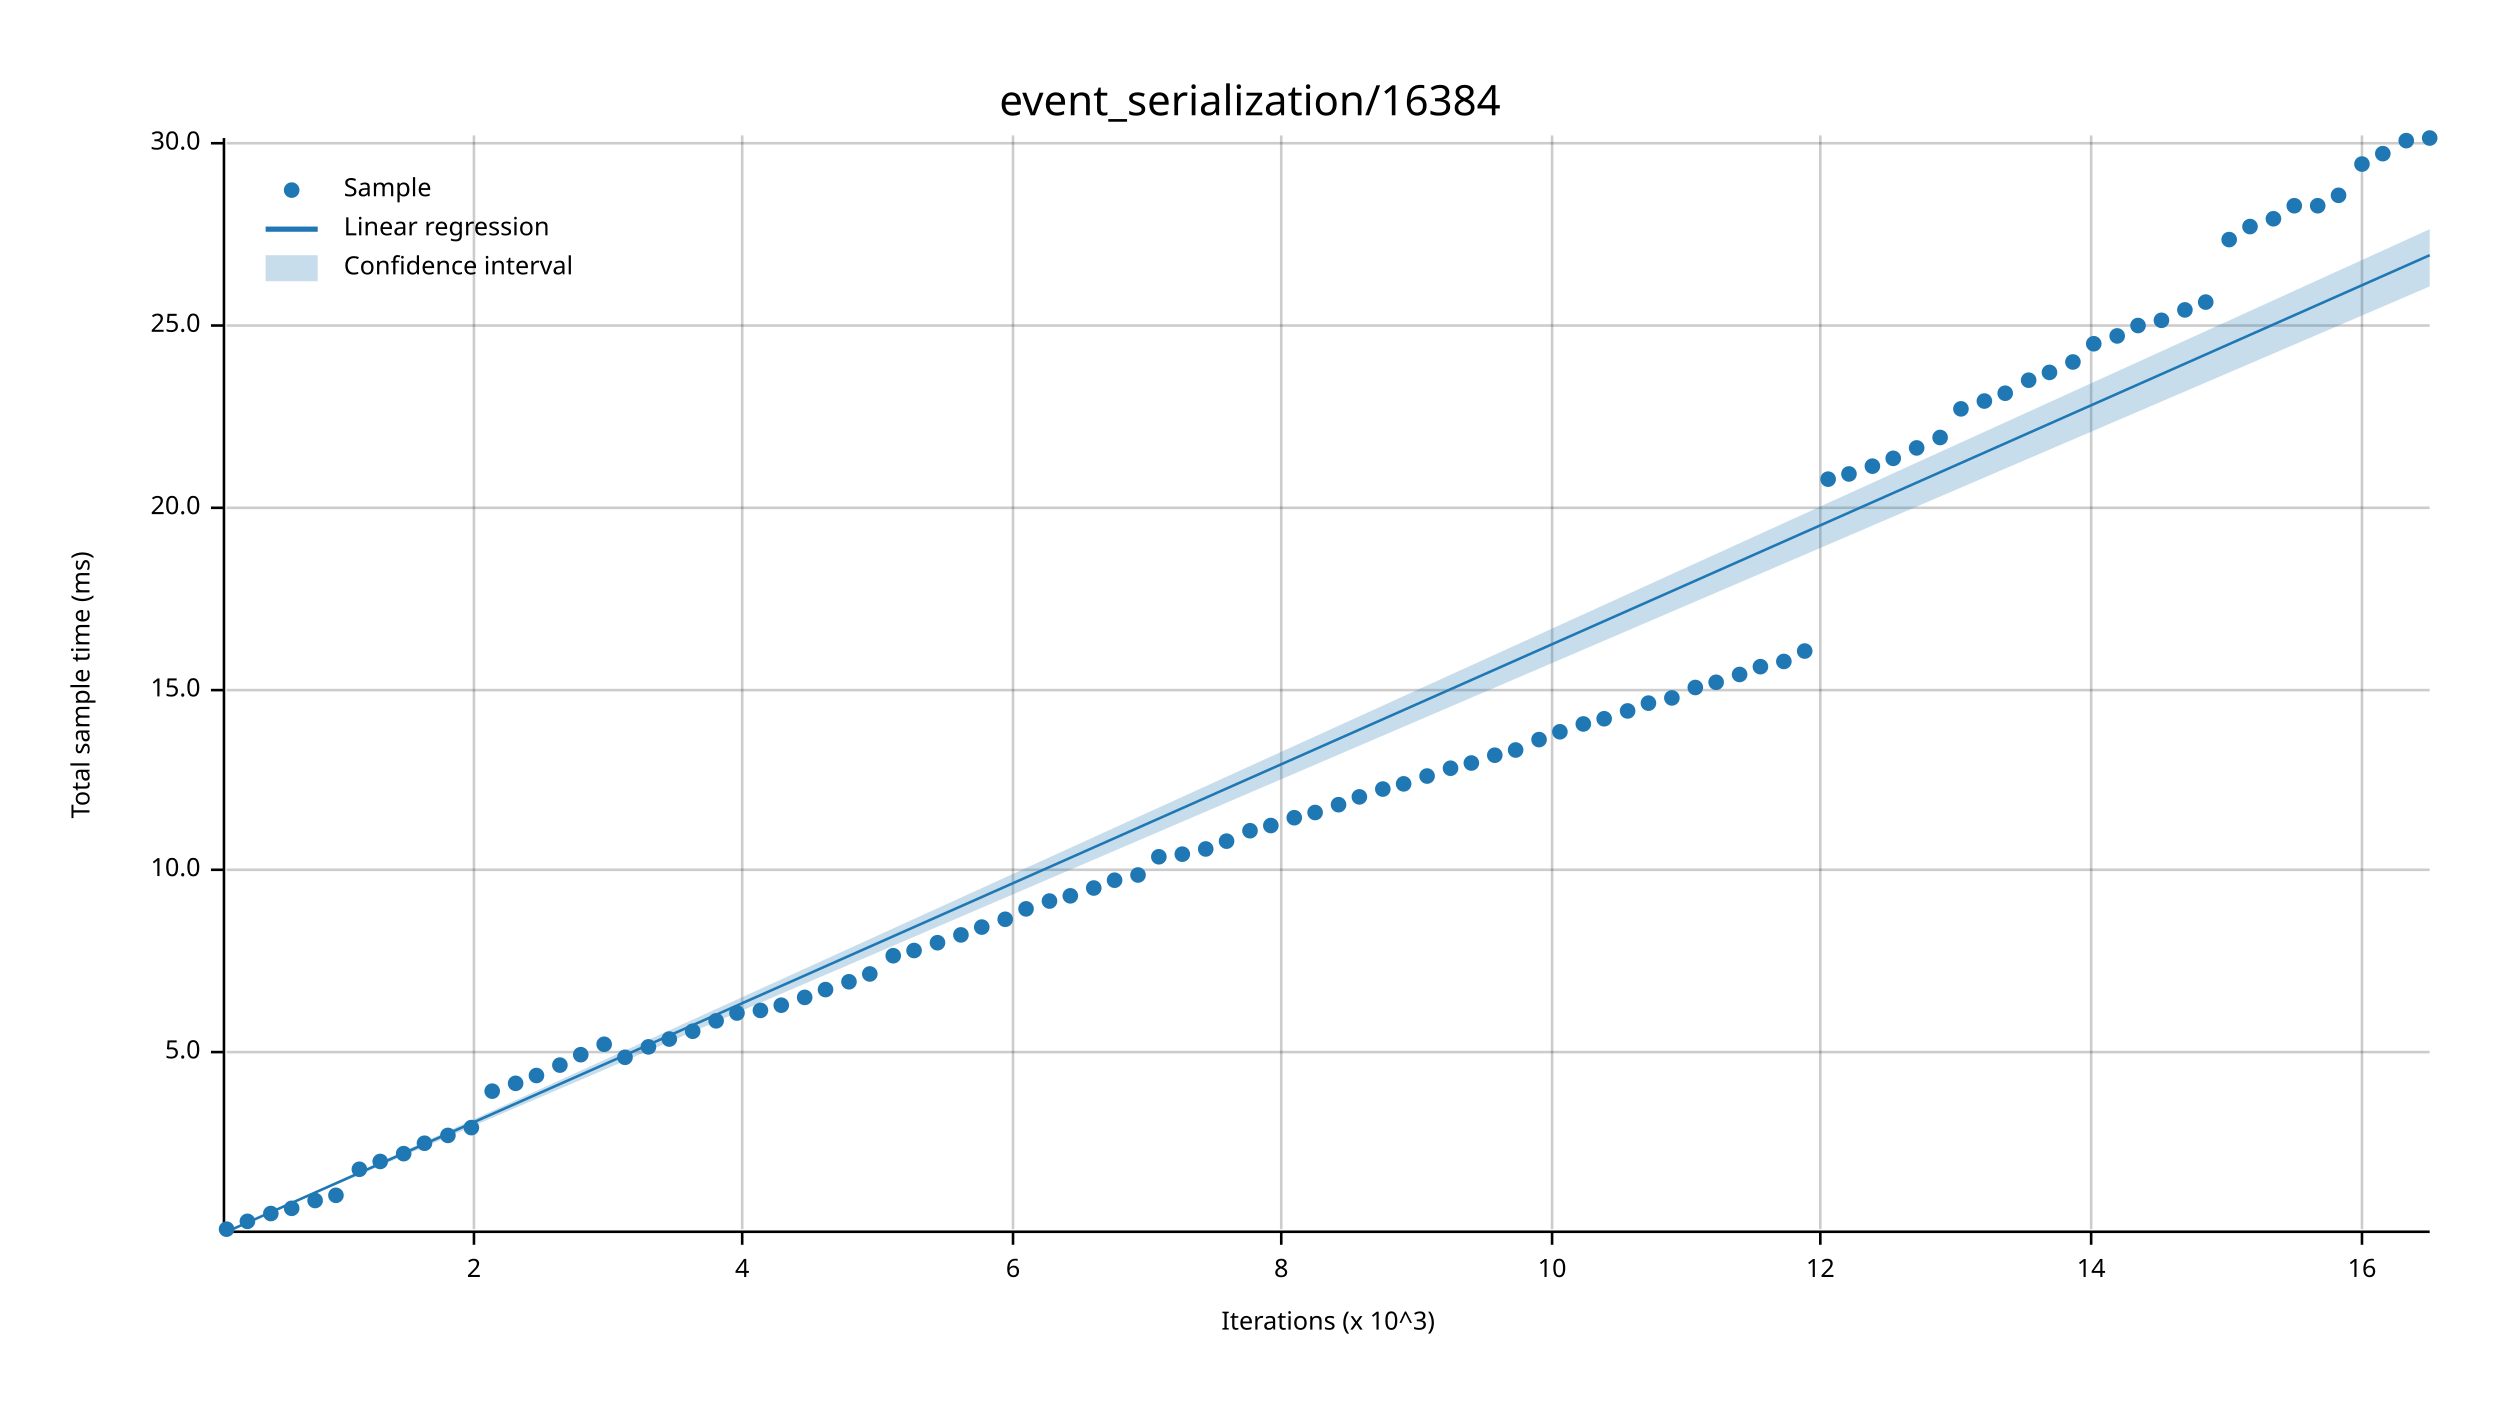
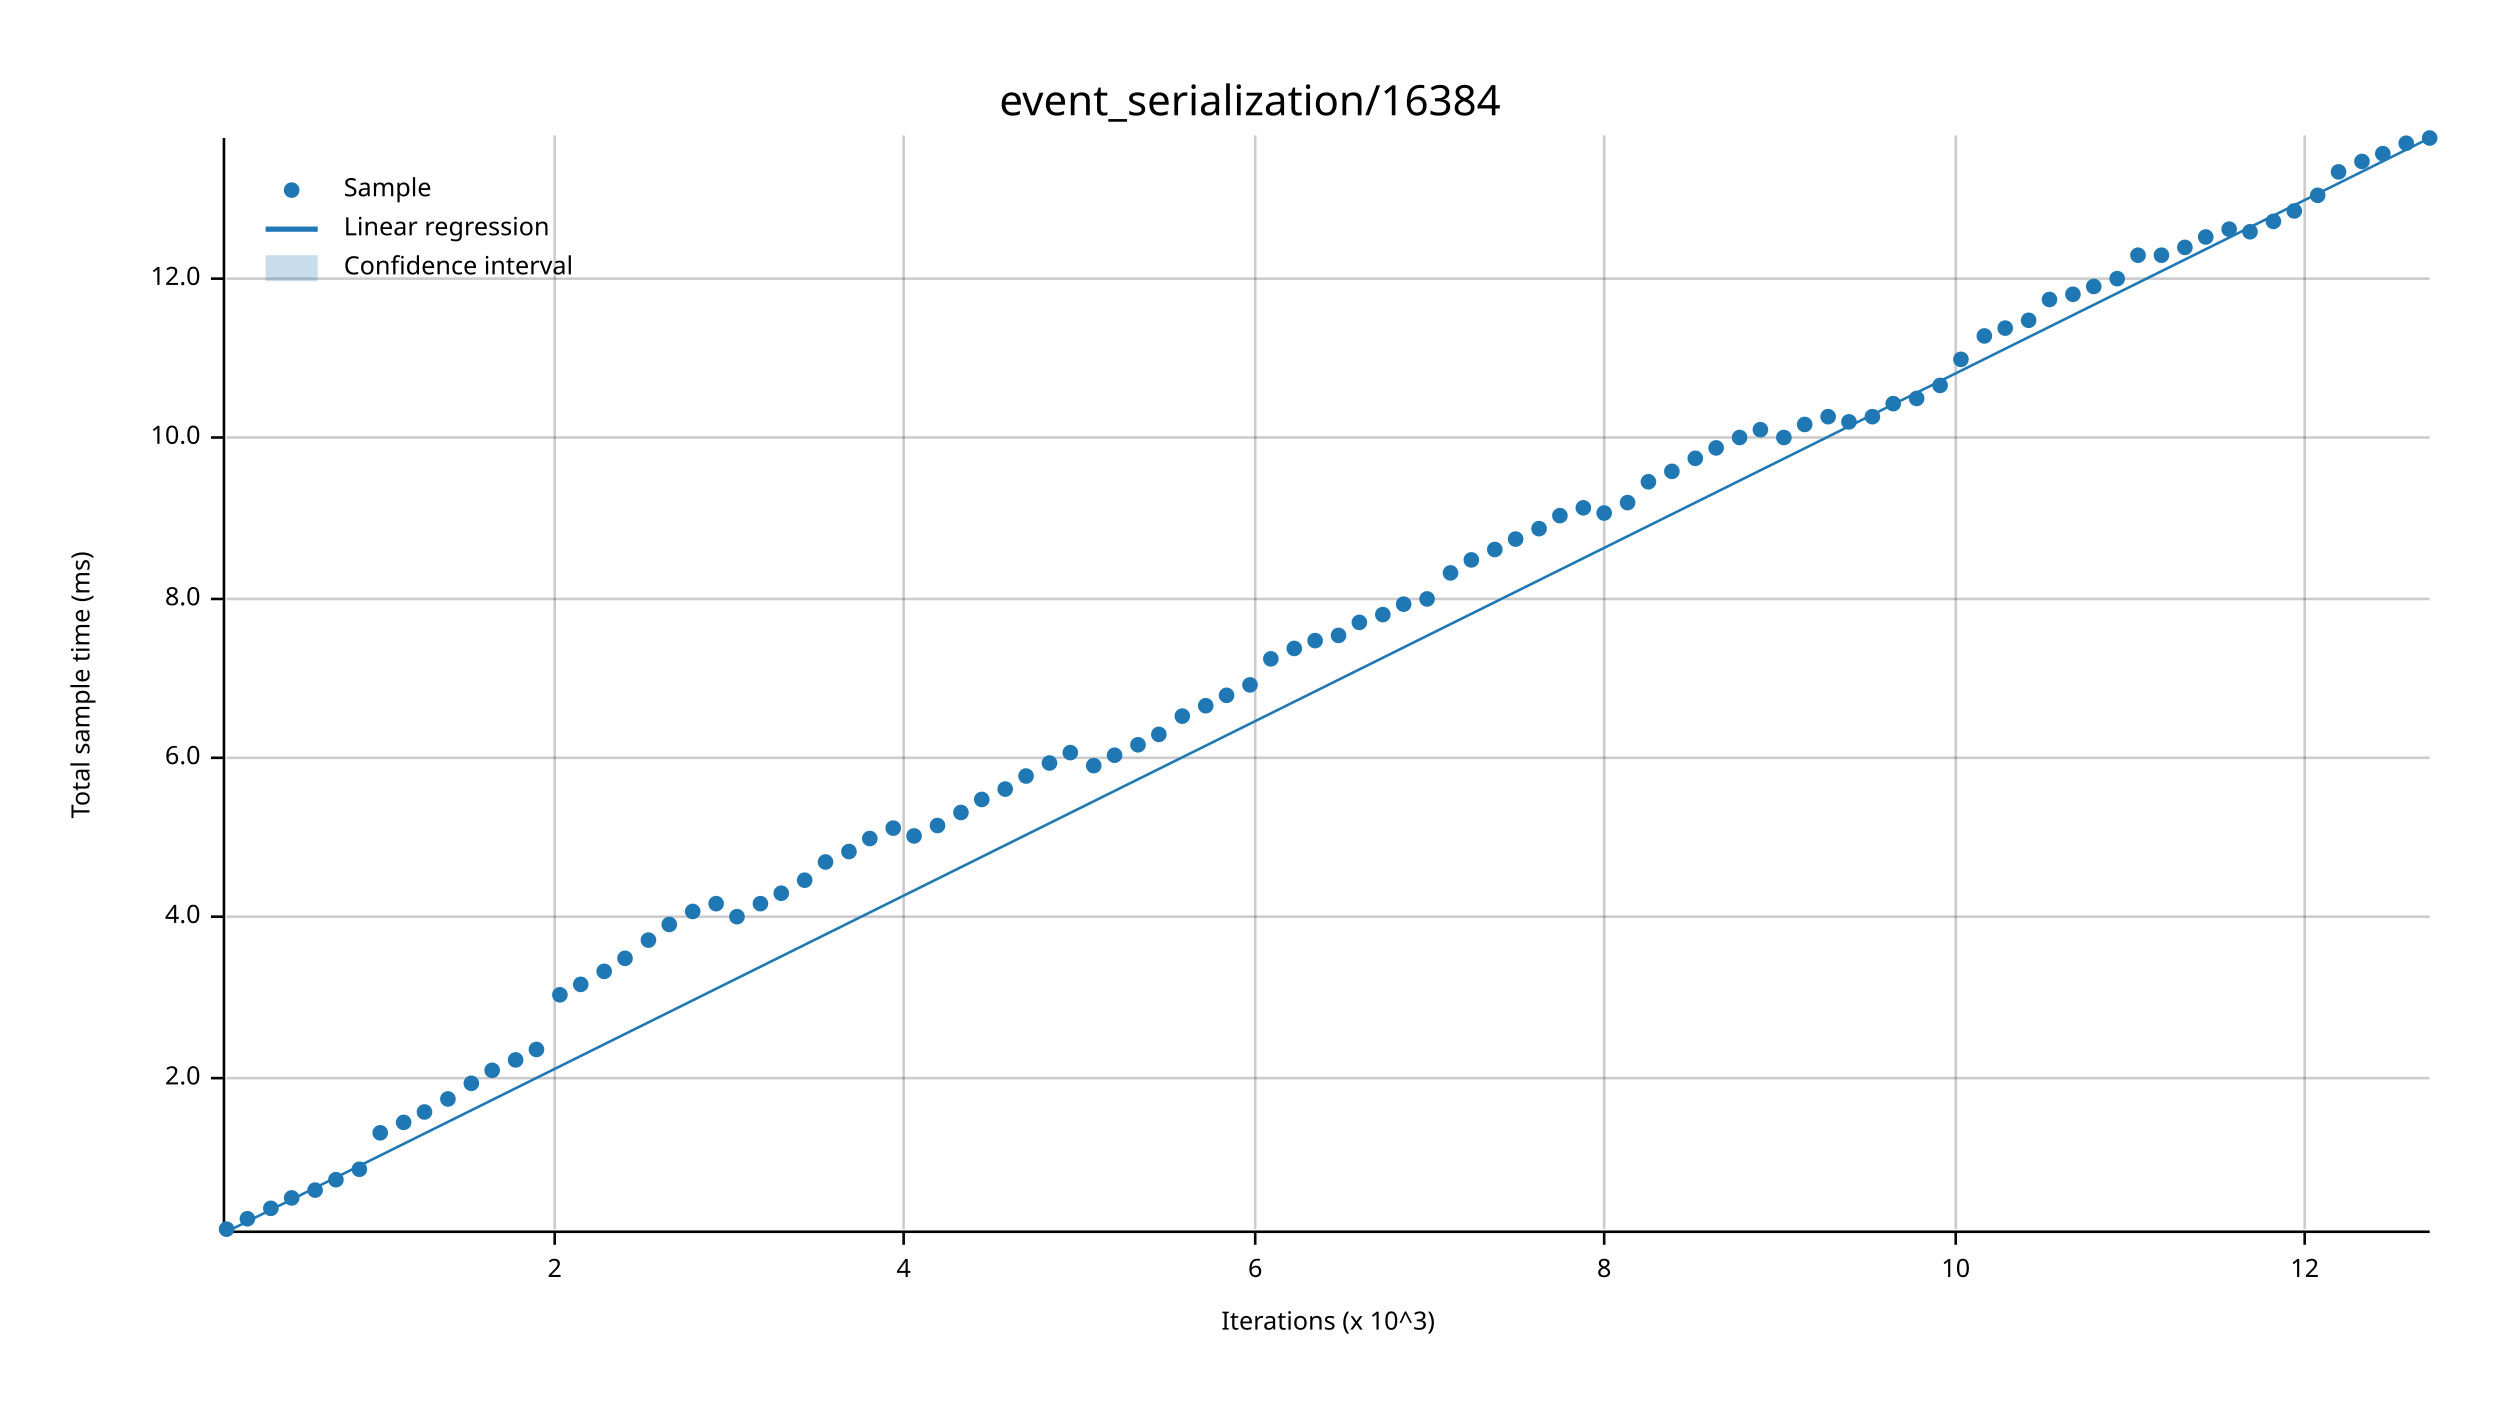
<svg xmlns="http://www.w3.org/2000/svg" width="960" height="540" viewBox="0 0 960 540">
  <text x="480" y="32" dy="0.76em" text-anchor="middle" font-family="sans-serif" font-size="16.129" opacity="1" fill="#000000">
event_serialization/16384
</text>
  <text x="27" y="263" dy="0.76em" text-anchor="middle" font-family="sans-serif" font-size="9.677" opacity="1" fill="#000000" transform="rotate(270, 27, 263)">
Total sample time (ms)
</text>
  <text x="510" y="513" dy="-0.5ex" text-anchor="middle" font-family="sans-serif" font-size="9.677" opacity="1" fill="#000000">
Iterations (x 10^3)
</text>
-   <line opacity="0.2" stroke="#000000" stroke-width="1" x1="182" y1="472" x2="182" y2="52" />
-   <line opacity="0.2" stroke="#000000" stroke-width="1" x1="285" y1="472" x2="285" y2="52" />
-   <line opacity="0.2" stroke="#000000" stroke-width="1" x1="389" y1="472" x2="389" y2="52" />
-   <line opacity="0.2" stroke="#000000" stroke-width="1" x1="492" y1="472" x2="492" y2="52" />
-   <line opacity="0.2" stroke="#000000" stroke-width="1" x1="596" y1="472" x2="596" y2="52" />
-   <line opacity="0.2" stroke="#000000" stroke-width="1" x1="699" y1="472" x2="699" y2="52" />
-   <line opacity="0.2" stroke="#000000" stroke-width="1" x1="803" y1="472" x2="803" y2="52" />
-   <line opacity="0.2" stroke="#000000" stroke-width="1" x1="907" y1="472" x2="907" y2="52" />
-   <line opacity="0.2" stroke="#000000" stroke-width="1" x1="87" y1="404" x2="933" y2="404" />
-   <line opacity="0.2" stroke="#000000" stroke-width="1" x1="87" y1="334" x2="933" y2="334" />
-   <line opacity="0.2" stroke="#000000" stroke-width="1" x1="87" y1="265" x2="933" y2="265" />
-   <line opacity="0.2" stroke="#000000" stroke-width="1" x1="87" y1="195" x2="933" y2="195" />
-   <line opacity="0.2" stroke="#000000" stroke-width="1" x1="87" y1="125" x2="933" y2="125" />
-   <line opacity="0.2" stroke="#000000" stroke-width="1" x1="87" y1="55" x2="933" y2="55" />
+   <line opacity="0.2" stroke="#000000" stroke-width="1" x1="213" y1="472" x2="213" y2="52" />
+   <line opacity="0.2" stroke="#000000" stroke-width="1" x1="347" y1="472" x2="347" y2="52" />
+   <line opacity="0.2" stroke="#000000" stroke-width="1" x1="482" y1="472" x2="482" y2="52" />
+   <line opacity="0.2" stroke="#000000" stroke-width="1" x1="616" y1="472" x2="616" y2="52" />
+   <line opacity="0.2" stroke="#000000" stroke-width="1" x1="751" y1="472" x2="751" y2="52" />
+   <line opacity="0.2" stroke="#000000" stroke-width="1" x1="885" y1="472" x2="885" y2="52" />
+   <line opacity="0.2" stroke="#000000" stroke-width="1" x1="87" y1="414" x2="933" y2="414" />
+   <line opacity="0.2" stroke="#000000" stroke-width="1" x1="87" y1="352" x2="933" y2="352" />
+   <line opacity="0.2" stroke="#000000" stroke-width="1" x1="87" y1="291" x2="933" y2="291" />
+   <line opacity="0.2" stroke="#000000" stroke-width="1" x1="87" y1="230" x2="933" y2="230" />
+   <line opacity="0.2" stroke="#000000" stroke-width="1" x1="87" y1="168" x2="933" y2="168" />
+   <line opacity="0.2" stroke="#000000" stroke-width="1" x1="87" y1="107" x2="933" y2="107" />
  <polyline fill="none" opacity="1" stroke="#000000" stroke-width="1" points="86,53 86,473 " />
-   <text x="77" y="404" dy="0.5ex" text-anchor="end" font-family="sans-serif" font-size="9.677" opacity="1" fill="#000000">
- 5.0
+   <text x="77" y="414" dy="0.5ex" text-anchor="end" font-family="sans-serif" font-size="9.677" opacity="1" fill="#000000">
+ 2.0
</text>
-   <polyline fill="none" opacity="1" stroke="#000000" stroke-width="1" points="81,404 86,404 " />
-   <text x="77" y="334" dy="0.5ex" text-anchor="end" font-family="sans-serif" font-size="9.677" opacity="1" fill="#000000">
+   <polyline fill="none" opacity="1" stroke="#000000" stroke-width="1" points="81,414 86,414 " />
+   <text x="77" y="352" dy="0.5ex" text-anchor="end" font-family="sans-serif" font-size="9.677" opacity="1" fill="#000000">
+ 4.0
+ </text>
+   <polyline fill="none" opacity="1" stroke="#000000" stroke-width="1" points="81,352 86,352 " />
+   <text x="77" y="291" dy="0.5ex" text-anchor="end" font-family="sans-serif" font-size="9.677" opacity="1" fill="#000000">
+ 6.0
+ </text>
+   <polyline fill="none" opacity="1" stroke="#000000" stroke-width="1" points="81,291 86,291 " />
+   <text x="77" y="230" dy="0.5ex" text-anchor="end" font-family="sans-serif" font-size="9.677" opacity="1" fill="#000000">
+ 8.0
+ </text>
+   <polyline fill="none" opacity="1" stroke="#000000" stroke-width="1" points="81,230 86,230 " />
+   <text x="77" y="168" dy="0.5ex" text-anchor="end" font-family="sans-serif" font-size="9.677" opacity="1" fill="#000000">
10.0
</text>
-   <polyline fill="none" opacity="1" stroke="#000000" stroke-width="1" points="81,334 86,334 " />
-   <text x="77" y="265" dy="0.5ex" text-anchor="end" font-family="sans-serif" font-size="9.677" opacity="1" fill="#000000">
- 15.0
+   <polyline fill="none" opacity="1" stroke="#000000" stroke-width="1" points="81,168 86,168 " />
+   <text x="77" y="107" dy="0.5ex" text-anchor="end" font-family="sans-serif" font-size="9.677" opacity="1" fill="#000000">
+ 12.0
</text>
-   <polyline fill="none" opacity="1" stroke="#000000" stroke-width="1" points="81,265 86,265 " />
-   <text x="77" y="195" dy="0.5ex" text-anchor="end" font-family="sans-serif" font-size="9.677" opacity="1" fill="#000000">
- 20.0
- </text>
-   <polyline fill="none" opacity="1" stroke="#000000" stroke-width="1" points="81,195 86,195 " />
-   <text x="77" y="125" dy="0.5ex" text-anchor="end" font-family="sans-serif" font-size="9.677" opacity="1" fill="#000000">
- 25.0
- </text>
-   <polyline fill="none" opacity="1" stroke="#000000" stroke-width="1" points="81,125 86,125 " />
-   <text x="77" y="55" dy="0.5ex" text-anchor="end" font-family="sans-serif" font-size="9.677" opacity="1" fill="#000000">
- 30.0
- </text>
-   <polyline fill="none" opacity="1" stroke="#000000" stroke-width="1" points="81,55 86,55 " />
+   <polyline fill="none" opacity="1" stroke="#000000" stroke-width="1" points="81,107 86,107 " />
  <polyline fill="none" opacity="1" stroke="#000000" stroke-width="1" points="87,473 933,473 " />
-   <text x="182" y="483" dy="0.76em" text-anchor="middle" font-family="sans-serif" font-size="9.677" opacity="1" fill="#000000">
+   <text x="213" y="483" dy="0.76em" text-anchor="middle" font-family="sans-serif" font-size="9.677" opacity="1" fill="#000000">
2
</text>
-   <polyline fill="none" opacity="1" stroke="#000000" stroke-width="1" points="182,473 182,478 " />
-   <text x="285" y="483" dy="0.76em" text-anchor="middle" font-family="sans-serif" font-size="9.677" opacity="1" fill="#000000">
+   <polyline fill="none" opacity="1" stroke="#000000" stroke-width="1" points="213,473 213,478 " />
+   <text x="347" y="483" dy="0.76em" text-anchor="middle" font-family="sans-serif" font-size="9.677" opacity="1" fill="#000000">
4
</text>
-   <polyline fill="none" opacity="1" stroke="#000000" stroke-width="1" points="285,473 285,478 " />
-   <text x="389" y="483" dy="0.76em" text-anchor="middle" font-family="sans-serif" font-size="9.677" opacity="1" fill="#000000">
+   <polyline fill="none" opacity="1" stroke="#000000" stroke-width="1" points="347,473 347,478 " />
+   <text x="482" y="483" dy="0.76em" text-anchor="middle" font-family="sans-serif" font-size="9.677" opacity="1" fill="#000000">
6
</text>
-   <polyline fill="none" opacity="1" stroke="#000000" stroke-width="1" points="389,473 389,478 " />
-   <text x="492" y="483" dy="0.76em" text-anchor="middle" font-family="sans-serif" font-size="9.677" opacity="1" fill="#000000">
+   <polyline fill="none" opacity="1" stroke="#000000" stroke-width="1" points="482,473 482,478 " />
+   <text x="616" y="483" dy="0.76em" text-anchor="middle" font-family="sans-serif" font-size="9.677" opacity="1" fill="#000000">
8
</text>
-   <polyline fill="none" opacity="1" stroke="#000000" stroke-width="1" points="492,473 492,478 " />
-   <text x="596" y="483" dy="0.76em" text-anchor="middle" font-family="sans-serif" font-size="9.677" opacity="1" fill="#000000">
+   <polyline fill="none" opacity="1" stroke="#000000" stroke-width="1" points="616,473 616,478 " />
+   <text x="751" y="483" dy="0.76em" text-anchor="middle" font-family="sans-serif" font-size="9.677" opacity="1" fill="#000000">
10
</text>
-   <polyline fill="none" opacity="1" stroke="#000000" stroke-width="1" points="596,473 596,478 " />
-   <text x="699" y="483" dy="0.76em" text-anchor="middle" font-family="sans-serif" font-size="9.677" opacity="1" fill="#000000">
+   <polyline fill="none" opacity="1" stroke="#000000" stroke-width="1" points="751,473 751,478 " />
+   <text x="885" y="483" dy="0.76em" text-anchor="middle" font-family="sans-serif" font-size="9.677" opacity="1" fill="#000000">
12
</text>
-   <polyline fill="none" opacity="1" stroke="#000000" stroke-width="1" points="699,473 699,478 " />
-   <text x="803" y="483" dy="0.76em" text-anchor="middle" font-family="sans-serif" font-size="9.677" opacity="1" fill="#000000">
- 14
- </text>
-   <polyline fill="none" opacity="1" stroke="#000000" stroke-width="1" points="803,473 803,478 " />
-   <text x="907" y="483" dy="0.76em" text-anchor="middle" font-family="sans-serif" font-size="9.677" opacity="1" fill="#000000">
- 16
- </text>
-   <polyline fill="none" opacity="1" stroke="#000000" stroke-width="1" points="907,473 907,478 " />
+   <polyline fill="none" opacity="1" stroke="#000000" stroke-width="1" points="885,473 885,478 " />
  <circle cx="87" cy="472" r="3" opacity="1" fill="#1F78B4" stroke="none" stroke-width="1" />
-   <circle cx="95" cy="469" r="3" opacity="1" fill="#1F78B4" stroke="none" stroke-width="1" />
-   <circle cx="104" cy="466" r="3" opacity="1" fill="#1F78B4" stroke="none" stroke-width="1" />
-   <circle cx="112" cy="464" r="3" opacity="1" fill="#1F78B4" stroke="none" stroke-width="1" />
-   <circle cx="121" cy="461" r="3" opacity="1" fill="#1F78B4" stroke="none" stroke-width="1" />
-   <circle cx="129" cy="459" r="3" opacity="1" fill="#1F78B4" stroke="none" stroke-width="1" />
+   <circle cx="95" cy="468" r="3" opacity="1" fill="#1F78B4" stroke="none" stroke-width="1" />
+   <circle cx="104" cy="464" r="3" opacity="1" fill="#1F78B4" stroke="none" stroke-width="1" />
+   <circle cx="112" cy="460" r="3" opacity="1" fill="#1F78B4" stroke="none" stroke-width="1" />
+   <circle cx="121" cy="457" r="3" opacity="1" fill="#1F78B4" stroke="none" stroke-width="1" />
+   <circle cx="129" cy="453" r="3" opacity="1" fill="#1F78B4" stroke="none" stroke-width="1" />
  <circle cx="138" cy="449" r="3" opacity="1" fill="#1F78B4" stroke="none" stroke-width="1" />
-   <circle cx="146" cy="446" r="3" opacity="1" fill="#1F78B4" stroke="none" stroke-width="1" />
-   <circle cx="155" cy="443" r="3" opacity="1" fill="#1F78B4" stroke="none" stroke-width="1" />
-   <circle cx="163" cy="439" r="3" opacity="1" fill="#1F78B4" stroke="none" stroke-width="1" />
-   <circle cx="172" cy="436" r="3" opacity="1" fill="#1F78B4" stroke="none" stroke-width="1" />
-   <circle cx="181" cy="433" r="3" opacity="1" fill="#1F78B4" stroke="none" stroke-width="1" />
-   <circle cx="189" cy="419" r="3" opacity="1" fill="#1F78B4" stroke="none" stroke-width="1" />
-   <circle cx="198" cy="416" r="3" opacity="1" fill="#1F78B4" stroke="none" stroke-width="1" />
-   <circle cx="206" cy="413" r="3" opacity="1" fill="#1F78B4" stroke="none" stroke-width="1" />
-   <circle cx="215" cy="409" r="3" opacity="1" fill="#1F78B4" stroke="none" stroke-width="1" />
-   <circle cx="223" cy="405" r="3" opacity="1" fill="#1F78B4" stroke="none" stroke-width="1" />
-   <circle cx="232" cy="401" r="3" opacity="1" fill="#1F78B4" stroke="none" stroke-width="1" />
-   <circle cx="240" cy="406" r="3" opacity="1" fill="#1F78B4" stroke="none" stroke-width="1" />
-   <circle cx="249" cy="402" r="3" opacity="1" fill="#1F78B4" stroke="none" stroke-width="1" />
-   <circle cx="257" cy="399" r="3" opacity="1" fill="#1F78B4" stroke="none" stroke-width="1" />
-   <circle cx="266" cy="396" r="3" opacity="1" fill="#1F78B4" stroke="none" stroke-width="1" />
-   <circle cx="275" cy="392" r="3" opacity="1" fill="#1F78B4" stroke="none" stroke-width="1" />
-   <circle cx="283" cy="389" r="3" opacity="1" fill="#1F78B4" stroke="none" stroke-width="1" />
-   <circle cx="292" cy="388" r="3" opacity="1" fill="#1F78B4" stroke="none" stroke-width="1" />
-   <circle cx="300" cy="386" r="3" opacity="1" fill="#1F78B4" stroke="none" stroke-width="1" />
-   <circle cx="309" cy="383" r="3" opacity="1" fill="#1F78B4" stroke="none" stroke-width="1" />
-   <circle cx="317" cy="380" r="3" opacity="1" fill="#1F78B4" stroke="none" stroke-width="1" />
-   <circle cx="326" cy="377" r="3" opacity="1" fill="#1F78B4" stroke="none" stroke-width="1" />
-   <circle cx="334" cy="374" r="3" opacity="1" fill="#1F78B4" stroke="none" stroke-width="1" />
-   <circle cx="343" cy="367" r="3" opacity="1" fill="#1F78B4" stroke="none" stroke-width="1" />
-   <circle cx="351" cy="365" r="3" opacity="1" fill="#1F78B4" stroke="none" stroke-width="1" />
-   <circle cx="360" cy="362" r="3" opacity="1" fill="#1F78B4" stroke="none" stroke-width="1" />
-   <circle cx="369" cy="359" r="3" opacity="1" fill="#1F78B4" stroke="none" stroke-width="1" />
-   <circle cx="377" cy="356" r="3" opacity="1" fill="#1F78B4" stroke="none" stroke-width="1" />
-   <circle cx="386" cy="353" r="3" opacity="1" fill="#1F78B4" stroke="none" stroke-width="1" />
-   <circle cx="394" cy="349" r="3" opacity="1" fill="#1F78B4" stroke="none" stroke-width="1" />
-   <circle cx="403" cy="346" r="3" opacity="1" fill="#1F78B4" stroke="none" stroke-width="1" />
-   <circle cx="411" cy="344" r="3" opacity="1" fill="#1F78B4" stroke="none" stroke-width="1" />
-   <circle cx="420" cy="341" r="3" opacity="1" fill="#1F78B4" stroke="none" stroke-width="1" />
-   <circle cx="428" cy="338" r="3" opacity="1" fill="#1F78B4" stroke="none" stroke-width="1" />
-   <circle cx="437" cy="336" r="3" opacity="1" fill="#1F78B4" stroke="none" stroke-width="1" />
-   <circle cx="445" cy="329" r="3" opacity="1" fill="#1F78B4" stroke="none" stroke-width="1" />
-   <circle cx="454" cy="328" r="3" opacity="1" fill="#1F78B4" stroke="none" stroke-width="1" />
-   <circle cx="463" cy="326" r="3" opacity="1" fill="#1F78B4" stroke="none" stroke-width="1" />
-   <circle cx="471" cy="323" r="3" opacity="1" fill="#1F78B4" stroke="none" stroke-width="1" />
-   <circle cx="480" cy="319" r="3" opacity="1" fill="#1F78B4" stroke="none" stroke-width="1" />
-   <circle cx="488" cy="317" r="3" opacity="1" fill="#1F78B4" stroke="none" stroke-width="1" />
-   <circle cx="497" cy="314" r="3" opacity="1" fill="#1F78B4" stroke="none" stroke-width="1" />
-   <circle cx="505" cy="312" r="3" opacity="1" fill="#1F78B4" stroke="none" stroke-width="1" />
-   <circle cx="514" cy="309" r="3" opacity="1" fill="#1F78B4" stroke="none" stroke-width="1" />
-   <circle cx="522" cy="306" r="3" opacity="1" fill="#1F78B4" stroke="none" stroke-width="1" />
-   <circle cx="531" cy="303" r="3" opacity="1" fill="#1F78B4" stroke="none" stroke-width="1" />
-   <circle cx="539" cy="301" r="3" opacity="1" fill="#1F78B4" stroke="none" stroke-width="1" />
-   <circle cx="548" cy="298" r="3" opacity="1" fill="#1F78B4" stroke="none" stroke-width="1" />
-   <circle cx="557" cy="295" r="3" opacity="1" fill="#1F78B4" stroke="none" stroke-width="1" />
-   <circle cx="565" cy="293" r="3" opacity="1" fill="#1F78B4" stroke="none" stroke-width="1" />
-   <circle cx="574" cy="290" r="3" opacity="1" fill="#1F78B4" stroke="none" stroke-width="1" />
-   <circle cx="582" cy="288" r="3" opacity="1" fill="#1F78B4" stroke="none" stroke-width="1" />
-   <circle cx="591" cy="284" r="3" opacity="1" fill="#1F78B4" stroke="none" stroke-width="1" />
-   <circle cx="599" cy="281" r="3" opacity="1" fill="#1F78B4" stroke="none" stroke-width="1" />
-   <circle cx="608" cy="278" r="3" opacity="1" fill="#1F78B4" stroke="none" stroke-width="1" />
-   <circle cx="616" cy="276" r="3" opacity="1" fill="#1F78B4" stroke="none" stroke-width="1" />
-   <circle cx="625" cy="273" r="3" opacity="1" fill="#1F78B4" stroke="none" stroke-width="1" />
-   <circle cx="633" cy="270" r="3" opacity="1" fill="#1F78B4" stroke="none" stroke-width="1" />
-   <circle cx="642" cy="268" r="3" opacity="1" fill="#1F78B4" stroke="none" stroke-width="1" />
-   <circle cx="651" cy="264" r="3" opacity="1" fill="#1F78B4" stroke="none" stroke-width="1" />
-   <circle cx="659" cy="262" r="3" opacity="1" fill="#1F78B4" stroke="none" stroke-width="1" />
-   <circle cx="668" cy="259" r="3" opacity="1" fill="#1F78B4" stroke="none" stroke-width="1" />
-   <circle cx="676" cy="256" r="3" opacity="1" fill="#1F78B4" stroke="none" stroke-width="1" />
-   <circle cx="685" cy="254" r="3" opacity="1" fill="#1F78B4" stroke="none" stroke-width="1" />
-   <circle cx="693" cy="250" r="3" opacity="1" fill="#1F78B4" stroke="none" stroke-width="1" />
-   <circle cx="702" cy="184" r="3" opacity="1" fill="#1F78B4" stroke="none" stroke-width="1" />
-   <circle cx="710" cy="182" r="3" opacity="1" fill="#1F78B4" stroke="none" stroke-width="1" />
-   <circle cx="719" cy="179" r="3" opacity="1" fill="#1F78B4" stroke="none" stroke-width="1" />
-   <circle cx="727" cy="176" r="3" opacity="1" fill="#1F78B4" stroke="none" stroke-width="1" />
-   <circle cx="736" cy="172" r="3" opacity="1" fill="#1F78B4" stroke="none" stroke-width="1" />
-   <circle cx="745" cy="168" r="3" opacity="1" fill="#1F78B4" stroke="none" stroke-width="1" />
-   <circle cx="753" cy="157" r="3" opacity="1" fill="#1F78B4" stroke="none" stroke-width="1" />
-   <circle cx="762" cy="154" r="3" opacity="1" fill="#1F78B4" stroke="none" stroke-width="1" />
-   <circle cx="770" cy="151" r="3" opacity="1" fill="#1F78B4" stroke="none" stroke-width="1" />
-   <circle cx="779" cy="146" r="3" opacity="1" fill="#1F78B4" stroke="none" stroke-width="1" />
-   <circle cx="787" cy="143" r="3" opacity="1" fill="#1F78B4" stroke="none" stroke-width="1" />
-   <circle cx="796" cy="139" r="3" opacity="1" fill="#1F78B4" stroke="none" stroke-width="1" />
-   <circle cx="804" cy="132" r="3" opacity="1" fill="#1F78B4" stroke="none" stroke-width="1" />
-   <circle cx="813" cy="129" r="3" opacity="1" fill="#1F78B4" stroke="none" stroke-width="1" />
-   <circle cx="821" cy="125" r="3" opacity="1" fill="#1F78B4" stroke="none" stroke-width="1" />
-   <circle cx="830" cy="123" r="3" opacity="1" fill="#1F78B4" stroke="none" stroke-width="1" />
-   <circle cx="839" cy="119" r="3" opacity="1" fill="#1F78B4" stroke="none" stroke-width="1" />
-   <circle cx="847" cy="116" r="3" opacity="1" fill="#1F78B4" stroke="none" stroke-width="1" />
-   <circle cx="856" cy="92" r="3" opacity="1" fill="#1F78B4" stroke="none" stroke-width="1" />
-   <circle cx="864" cy="87" r="3" opacity="1" fill="#1F78B4" stroke="none" stroke-width="1" />
-   <circle cx="873" cy="84" r="3" opacity="1" fill="#1F78B4" stroke="none" stroke-width="1" />
-   <circle cx="881" cy="79" r="3" opacity="1" fill="#1F78B4" stroke="none" stroke-width="1" />
-   <circle cx="890" cy="79" r="3" opacity="1" fill="#1F78B4" stroke="none" stroke-width="1" />
-   <circle cx="898" cy="75" r="3" opacity="1" fill="#1F78B4" stroke="none" stroke-width="1" />
-   <circle cx="907" cy="63" r="3" opacity="1" fill="#1F78B4" stroke="none" stroke-width="1" />
+   <circle cx="146" cy="435" r="3" opacity="1" fill="#1F78B4" stroke="none" stroke-width="1" />
+   <circle cx="155" cy="431" r="3" opacity="1" fill="#1F78B4" stroke="none" stroke-width="1" />
+   <circle cx="163" cy="427" r="3" opacity="1" fill="#1F78B4" stroke="none" stroke-width="1" />
+   <circle cx="172" cy="422" r="3" opacity="1" fill="#1F78B4" stroke="none" stroke-width="1" />
+   <circle cx="181" cy="416" r="3" opacity="1" fill="#1F78B4" stroke="none" stroke-width="1" />
+   <circle cx="189" cy="411" r="3" opacity="1" fill="#1F78B4" stroke="none" stroke-width="1" />
+   <circle cx="198" cy="407" r="3" opacity="1" fill="#1F78B4" stroke="none" stroke-width="1" />
+   <circle cx="206" cy="403" r="3" opacity="1" fill="#1F78B4" stroke="none" stroke-width="1" />
+   <circle cx="215" cy="382" r="3" opacity="1" fill="#1F78B4" stroke="none" stroke-width="1" />
+   <circle cx="223" cy="378" r="3" opacity="1" fill="#1F78B4" stroke="none" stroke-width="1" />
+   <circle cx="232" cy="373" r="3" opacity="1" fill="#1F78B4" stroke="none" stroke-width="1" />
+   <circle cx="240" cy="368" r="3" opacity="1" fill="#1F78B4" stroke="none" stroke-width="1" />
+   <circle cx="249" cy="361" r="3" opacity="1" fill="#1F78B4" stroke="none" stroke-width="1" />
+   <circle cx="257" cy="355" r="3" opacity="1" fill="#1F78B4" stroke="none" stroke-width="1" />
+   <circle cx="266" cy="350" r="3" opacity="1" fill="#1F78B4" stroke="none" stroke-width="1" />
+   <circle cx="275" cy="347" r="3" opacity="1" fill="#1F78B4" stroke="none" stroke-width="1" />
+   <circle cx="283" cy="352" r="3" opacity="1" fill="#1F78B4" stroke="none" stroke-width="1" />
+   <circle cx="292" cy="347" r="3" opacity="1" fill="#1F78B4" stroke="none" stroke-width="1" />
+   <circle cx="300" cy="343" r="3" opacity="1" fill="#1F78B4" stroke="none" stroke-width="1" />
+   <circle cx="309" cy="338" r="3" opacity="1" fill="#1F78B4" stroke="none" stroke-width="1" />
+   <circle cx="317" cy="331" r="3" opacity="1" fill="#1F78B4" stroke="none" stroke-width="1" />
+   <circle cx="326" cy="327" r="3" opacity="1" fill="#1F78B4" stroke="none" stroke-width="1" />
+   <circle cx="334" cy="322" r="3" opacity="1" fill="#1F78B4" stroke="none" stroke-width="1" />
+   <circle cx="343" cy="318" r="3" opacity="1" fill="#1F78B4" stroke="none" stroke-width="1" />
+   <circle cx="351" cy="321" r="3" opacity="1" fill="#1F78B4" stroke="none" stroke-width="1" />
+   <circle cx="360" cy="317" r="3" opacity="1" fill="#1F78B4" stroke="none" stroke-width="1" />
+   <circle cx="369" cy="312" r="3" opacity="1" fill="#1F78B4" stroke="none" stroke-width="1" />
+   <circle cx="377" cy="307" r="3" opacity="1" fill="#1F78B4" stroke="none" stroke-width="1" />
+   <circle cx="386" cy="303" r="3" opacity="1" fill="#1F78B4" stroke="none" stroke-width="1" />
+   <circle cx="394" cy="298" r="3" opacity="1" fill="#1F78B4" stroke="none" stroke-width="1" />
+   <circle cx="403" cy="293" r="3" opacity="1" fill="#1F78B4" stroke="none" stroke-width="1" />
+   <circle cx="411" cy="289" r="3" opacity="1" fill="#1F78B4" stroke="none" stroke-width="1" />
+   <circle cx="420" cy="294" r="3" opacity="1" fill="#1F78B4" stroke="none" stroke-width="1" />
+   <circle cx="428" cy="290" r="3" opacity="1" fill="#1F78B4" stroke="none" stroke-width="1" />
+   <circle cx="437" cy="286" r="3" opacity="1" fill="#1F78B4" stroke="none" stroke-width="1" />
+   <circle cx="445" cy="282" r="3" opacity="1" fill="#1F78B4" stroke="none" stroke-width="1" />
+   <circle cx="454" cy="275" r="3" opacity="1" fill="#1F78B4" stroke="none" stroke-width="1" />
+   <circle cx="463" cy="271" r="3" opacity="1" fill="#1F78B4" stroke="none" stroke-width="1" />
+   <circle cx="471" cy="267" r="3" opacity="1" fill="#1F78B4" stroke="none" stroke-width="1" />
+   <circle cx="480" cy="263" r="3" opacity="1" fill="#1F78B4" stroke="none" stroke-width="1" />
+   <circle cx="488" cy="253" r="3" opacity="1" fill="#1F78B4" stroke="none" stroke-width="1" />
+   <circle cx="497" cy="249" r="3" opacity="1" fill="#1F78B4" stroke="none" stroke-width="1" />
+   <circle cx="505" cy="246" r="3" opacity="1" fill="#1F78B4" stroke="none" stroke-width="1" />
+   <circle cx="514" cy="244" r="3" opacity="1" fill="#1F78B4" stroke="none" stroke-width="1" />
+   <circle cx="522" cy="239" r="3" opacity="1" fill="#1F78B4" stroke="none" stroke-width="1" />
+   <circle cx="531" cy="236" r="3" opacity="1" fill="#1F78B4" stroke="none" stroke-width="1" />
+   <circle cx="539" cy="232" r="3" opacity="1" fill="#1F78B4" stroke="none" stroke-width="1" />
+   <circle cx="548" cy="230" r="3" opacity="1" fill="#1F78B4" stroke="none" stroke-width="1" />
+   <circle cx="557" cy="220" r="3" opacity="1" fill="#1F78B4" stroke="none" stroke-width="1" />
+   <circle cx="565" cy="215" r="3" opacity="1" fill="#1F78B4" stroke="none" stroke-width="1" />
+   <circle cx="574" cy="211" r="3" opacity="1" fill="#1F78B4" stroke="none" stroke-width="1" />
+   <circle cx="582" cy="207" r="3" opacity="1" fill="#1F78B4" stroke="none" stroke-width="1" />
+   <circle cx="591" cy="203" r="3" opacity="1" fill="#1F78B4" stroke="none" stroke-width="1" />
+   <circle cx="599" cy="198" r="3" opacity="1" fill="#1F78B4" stroke="none" stroke-width="1" />
+   <circle cx="608" cy="195" r="3" opacity="1" fill="#1F78B4" stroke="none" stroke-width="1" />
+   <circle cx="616" cy="197" r="3" opacity="1" fill="#1F78B4" stroke="none" stroke-width="1" />
+   <circle cx="625" cy="193" r="3" opacity="1" fill="#1F78B4" stroke="none" stroke-width="1" />
+   <circle cx="633" cy="185" r="3" opacity="1" fill="#1F78B4" stroke="none" stroke-width="1" />
+   <circle cx="642" cy="181" r="3" opacity="1" fill="#1F78B4" stroke="none" stroke-width="1" />
+   <circle cx="651" cy="176" r="3" opacity="1" fill="#1F78B4" stroke="none" stroke-width="1" />
+   <circle cx="659" cy="172" r="3" opacity="1" fill="#1F78B4" stroke="none" stroke-width="1" />
+   <circle cx="668" cy="168" r="3" opacity="1" fill="#1F78B4" stroke="none" stroke-width="1" />
+   <circle cx="676" cy="165" r="3" opacity="1" fill="#1F78B4" stroke="none" stroke-width="1" />
+   <circle cx="685" cy="168" r="3" opacity="1" fill="#1F78B4" stroke="none" stroke-width="1" />
+   <circle cx="693" cy="163" r="3" opacity="1" fill="#1F78B4" stroke="none" stroke-width="1" />
+   <circle cx="702" cy="160" r="3" opacity="1" fill="#1F78B4" stroke="none" stroke-width="1" />
+   <circle cx="710" cy="162" r="3" opacity="1" fill="#1F78B4" stroke="none" stroke-width="1" />
+   <circle cx="719" cy="160" r="3" opacity="1" fill="#1F78B4" stroke="none" stroke-width="1" />
+   <circle cx="727" cy="155" r="3" opacity="1" fill="#1F78B4" stroke="none" stroke-width="1" />
+   <circle cx="736" cy="153" r="3" opacity="1" fill="#1F78B4" stroke="none" stroke-width="1" />
+   <circle cx="745" cy="148" r="3" opacity="1" fill="#1F78B4" stroke="none" stroke-width="1" />
+   <circle cx="753" cy="138" r="3" opacity="1" fill="#1F78B4" stroke="none" stroke-width="1" />
+   <circle cx="762" cy="129" r="3" opacity="1" fill="#1F78B4" stroke="none" stroke-width="1" />
+   <circle cx="770" cy="126" r="3" opacity="1" fill="#1F78B4" stroke="none" stroke-width="1" />
+   <circle cx="779" cy="123" r="3" opacity="1" fill="#1F78B4" stroke="none" stroke-width="1" />
+   <circle cx="787" cy="115" r="3" opacity="1" fill="#1F78B4" stroke="none" stroke-width="1" />
+   <circle cx="796" cy="113" r="3" opacity="1" fill="#1F78B4" stroke="none" stroke-width="1" />
+   <circle cx="804" cy="110" r="3" opacity="1" fill="#1F78B4" stroke="none" stroke-width="1" />
+   <circle cx="813" cy="107" r="3" opacity="1" fill="#1F78B4" stroke="none" stroke-width="1" />
+   <circle cx="821" cy="98" r="3" opacity="1" fill="#1F78B4" stroke="none" stroke-width="1" />
+   <circle cx="830" cy="98" r="3" opacity="1" fill="#1F78B4" stroke="none" stroke-width="1" />
+   <circle cx="839" cy="95" r="3" opacity="1" fill="#1F78B4" stroke="none" stroke-width="1" />
+   <circle cx="847" cy="91" r="3" opacity="1" fill="#1F78B4" stroke="none" stroke-width="1" />
+   <circle cx="856" cy="88" r="3" opacity="1" fill="#1F78B4" stroke="none" stroke-width="1" />
+   <circle cx="864" cy="89" r="3" opacity="1" fill="#1F78B4" stroke="none" stroke-width="1" />
+   <circle cx="873" cy="85" r="3" opacity="1" fill="#1F78B4" stroke="none" stroke-width="1" />
+   <circle cx="881" cy="81" r="3" opacity="1" fill="#1F78B4" stroke="none" stroke-width="1" />
+   <circle cx="890" cy="75" r="3" opacity="1" fill="#1F78B4" stroke="none" stroke-width="1" />
+   <circle cx="898" cy="66" r="3" opacity="1" fill="#1F78B4" stroke="none" stroke-width="1" />
+   <circle cx="907" cy="62" r="3" opacity="1" fill="#1F78B4" stroke="none" stroke-width="1" />
  <circle cx="915" cy="59" r="3" opacity="1" fill="#1F78B4" stroke="none" stroke-width="1" />
-   <circle cx="924" cy="54" r="3" opacity="1" fill="#1F78B4" stroke="none" stroke-width="1" />
+   <circle cx="924" cy="55" r="3" opacity="1" fill="#1F78B4" stroke="none" stroke-width="1" />
  <circle cx="933" cy="53" r="3" opacity="1" fill="#1F78B4" stroke="none" stroke-width="1" />
-   <polyline fill="none" opacity="1" stroke="#1F78B4" stroke-width="1" points="87,473 933,98 " />
-   <polygon opacity="0.25" fill="#1F78B4" points="87,473 933,110 933,88 " />
+   <polyline fill="none" opacity="1" stroke="#1F78B4" stroke-width="1" points="87,473 933,53 " />
+   <polygon opacity="0.25" fill="#1F78B4" points="87,473 933,53 933,53 " />
  <text x="132" y="68" dy="0.76em" text-anchor="start" font-family="sans-serif" font-size="9.677" opacity="1" fill="#000000">
Sample
</text>
  <text x="132" y="83" dy="0.76em" text-anchor="start" font-family="sans-serif" font-size="9.677" opacity="1" fill="#000000">
Linear regression
</text>
  <text x="132" y="98" dy="0.76em" text-anchor="start" font-family="sans-serif" font-size="9.677" opacity="1" fill="#000000">
Confidence interval
</text>
  <circle cx="112" cy="73" r="3" opacity="1" fill="#1F78B4" stroke="none" stroke-width="1" />
  <polyline fill="none" opacity="1" stroke="#1F78B4" stroke-width="2" points="102,88 122,88 " />
  <rect x="102" y="98" width="20" height="10" opacity="0.25" fill="#1F78B4" stroke="none" />
</svg>
